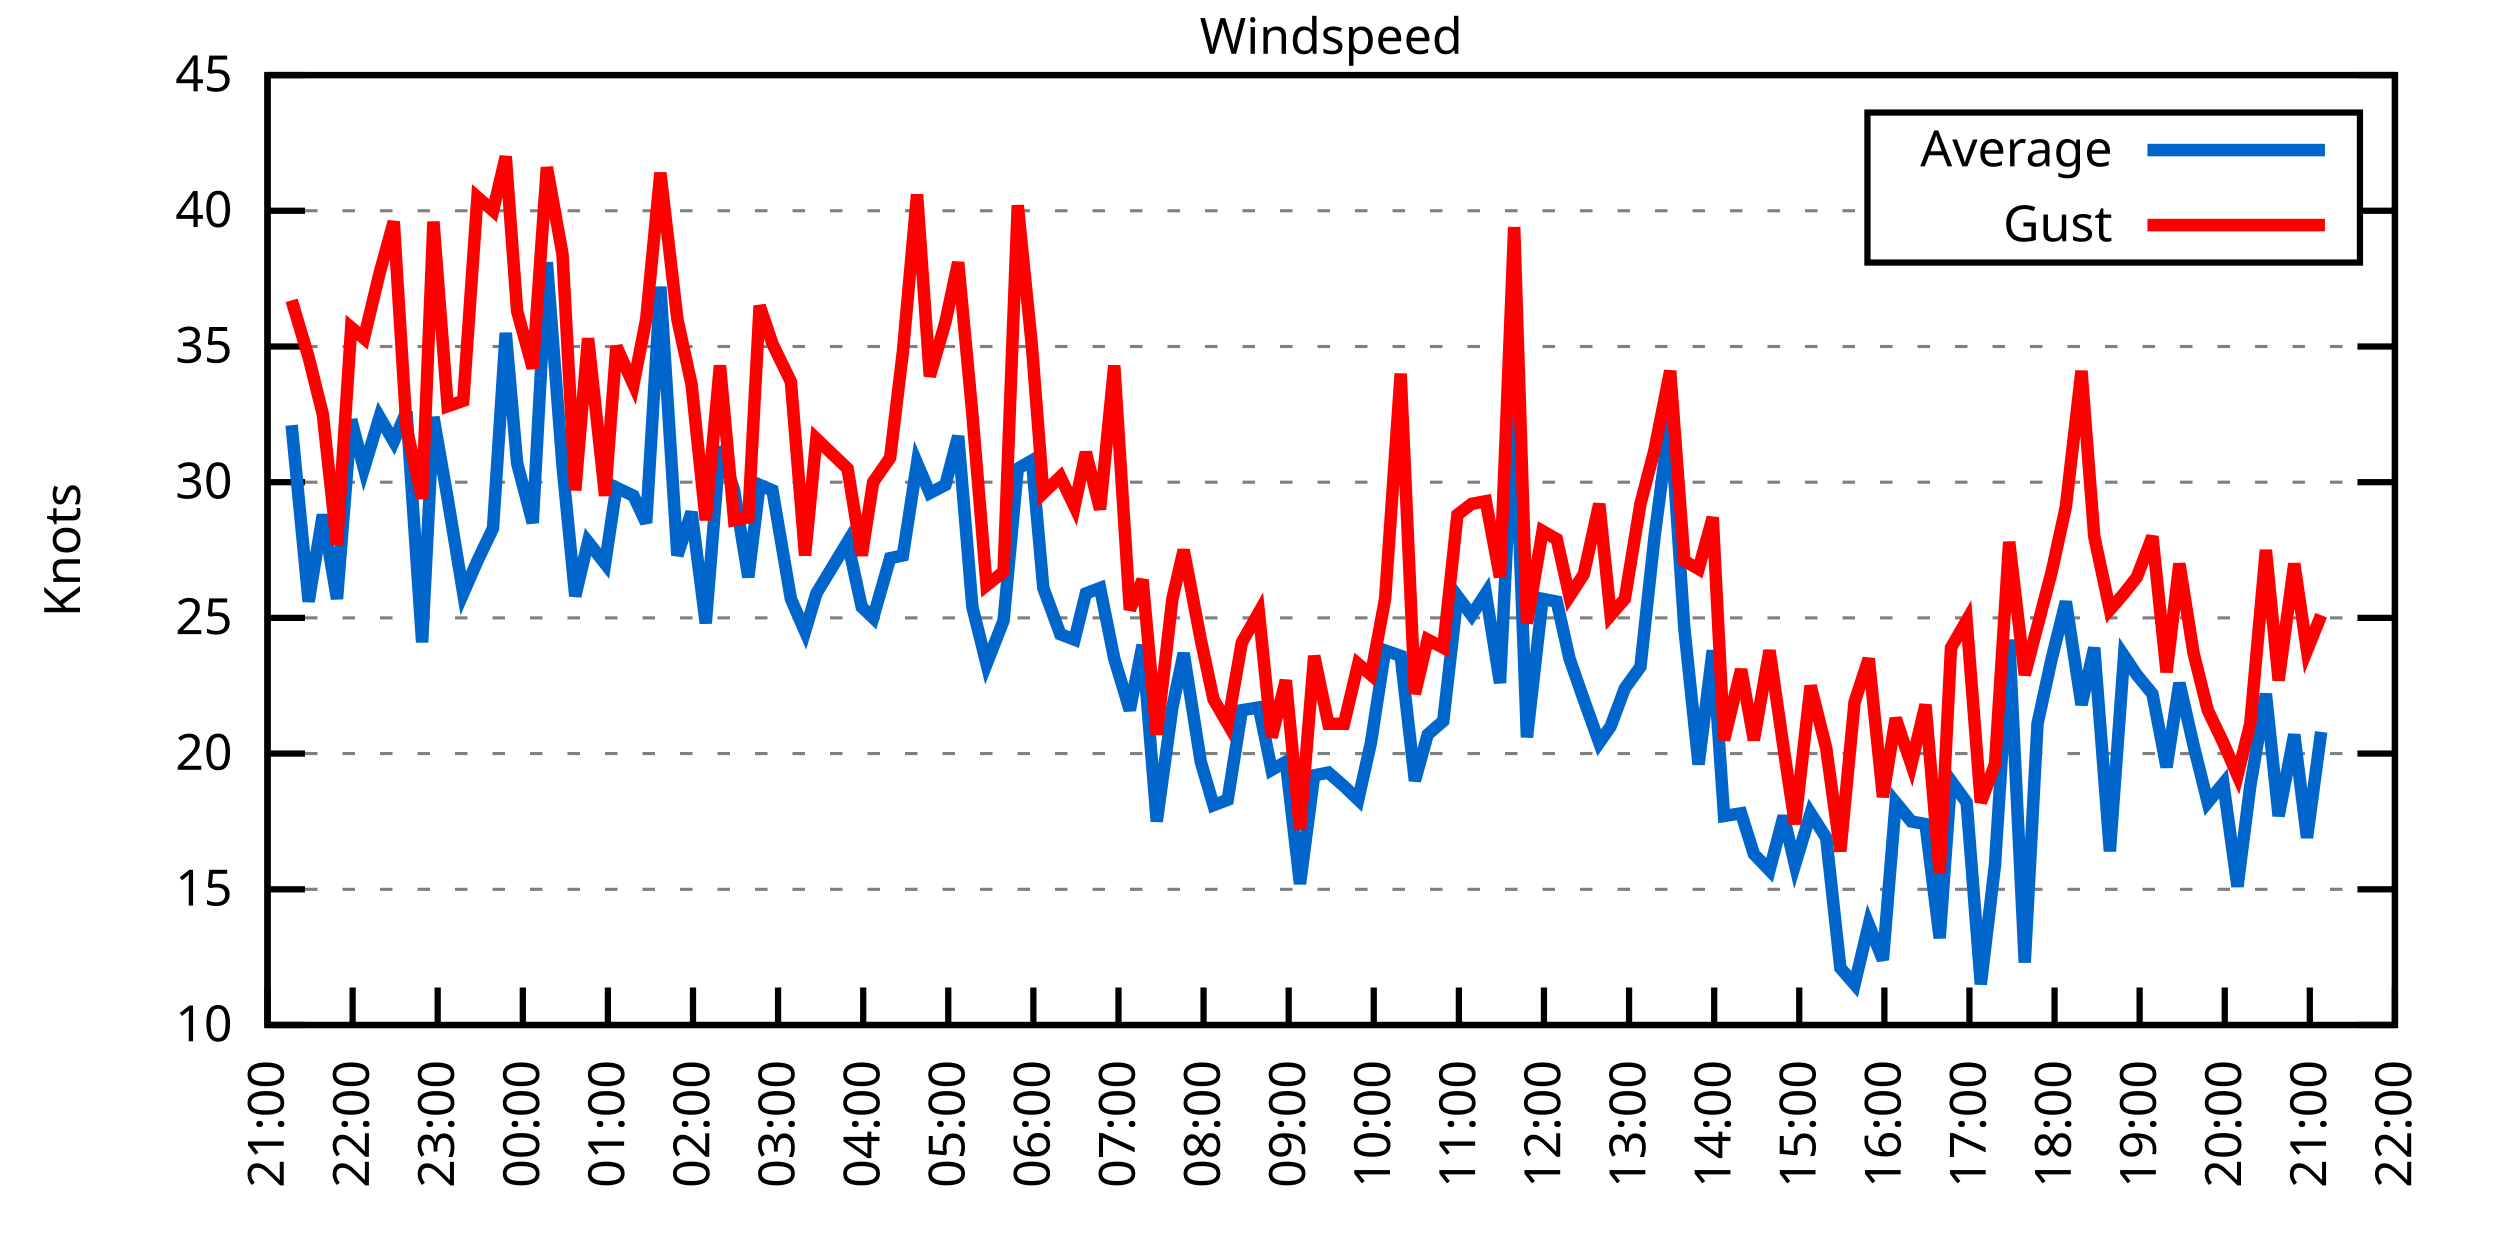
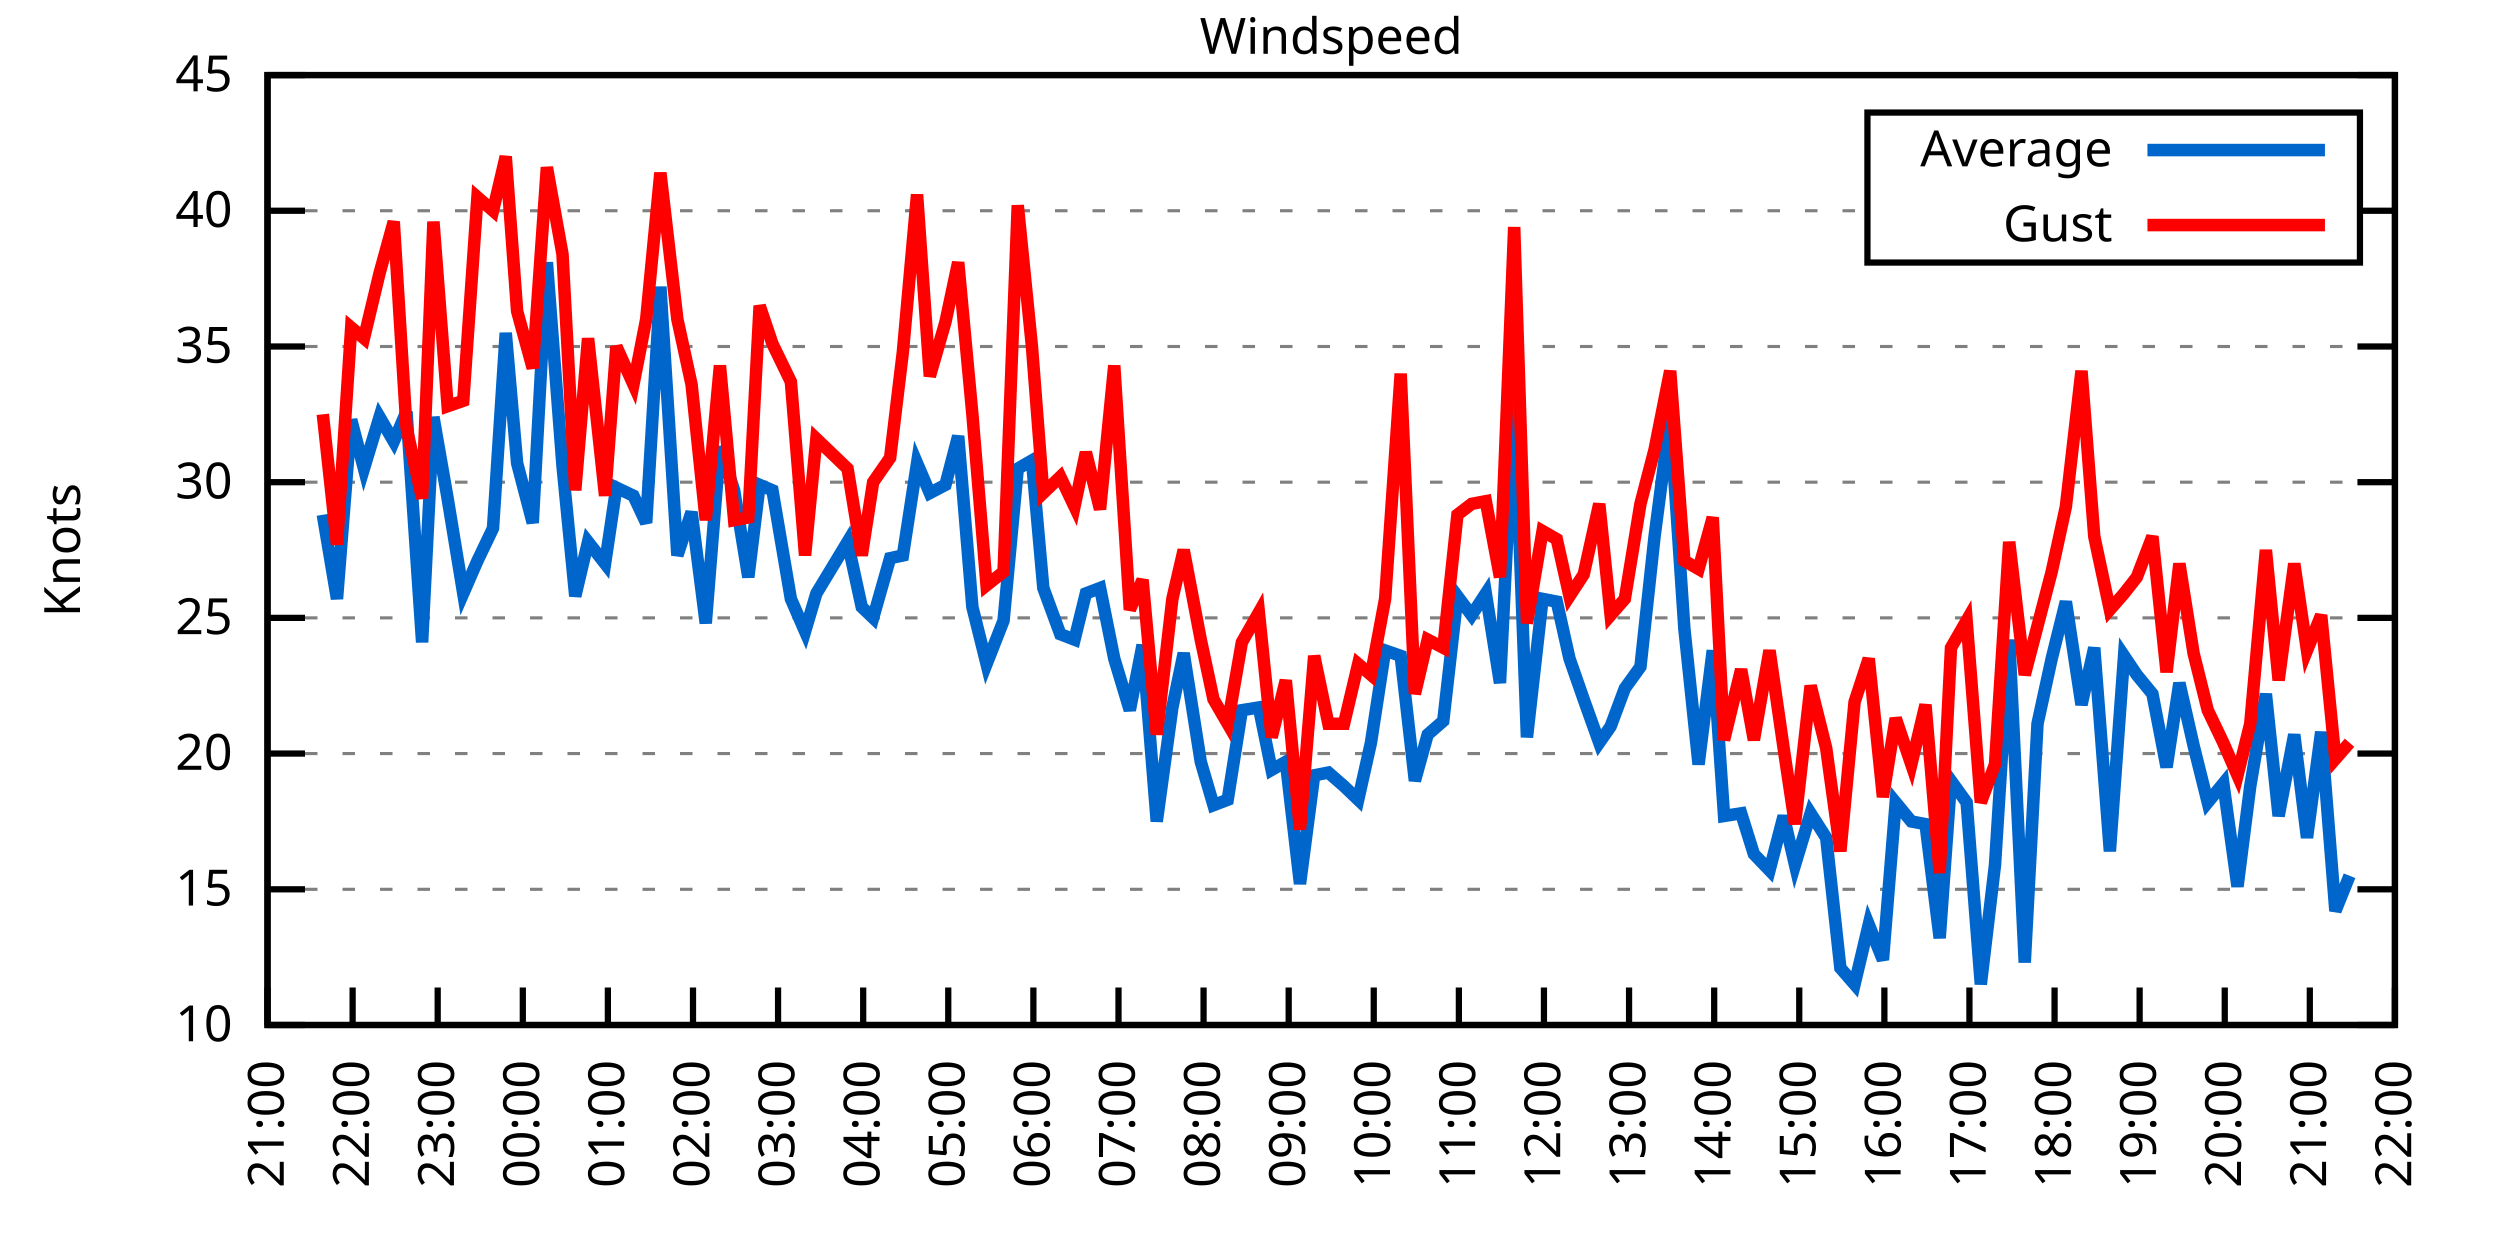
<svg xmlns="http://www.w3.org/2000/svg" xmlns:xlink="http://www.w3.org/1999/xlink" width="400" height="200" viewBox="0 0 400 200">
  <g id="gnuplot_canvas">
    <rect x="0" y="0" width="400" height="200" fill="none" />
    <defs>
      <circle id="gpDot" r="0.5" stroke-width="0.5" stroke="currentColor" />
      <path id="gpPt0" stroke-width="0.333" stroke="currentColor" d="M-1,0 h2 M0,-1 v2" />
      <path id="gpPt1" stroke-width="0.333" stroke="currentColor" d="M-1,-1 L1,1 M1,-1 L-1,1" />
      <path id="gpPt2" stroke-width="0.333" stroke="currentColor" d="M-1,0 L1,0 M0,-1 L0,1 M-1,-1 L1,1 M-1,1 L1,-1" />
      <rect id="gpPt3" stroke-width="0.333" stroke="currentColor" x="-1" y="-1" width="2" height="2" />
      <rect id="gpPt4" stroke-width="0.333" stroke="currentColor" fill="currentColor" x="-1" y="-1" width="2" height="2" />
      <circle id="gpPt5" stroke-width="0.333" stroke="currentColor" cx="0" cy="0" r="1" />
      <use xlink:href="#gpPt5" id="gpPt6" fill="currentColor" stroke="none" />
      <path id="gpPt7" stroke-width="0.333" stroke="currentColor" d="M0,-1.33 L-1.33,0.67 L1.33,0.67 z" />
      <use xlink:href="#gpPt7" id="gpPt8" fill="currentColor" stroke="none" />
      <use xlink:href="#gpPt7" id="gpPt9" stroke="currentColor" transform="rotate(180)" />
      <use xlink:href="#gpPt9" id="gpPt10" fill="currentColor" stroke="none" />
      <use xlink:href="#gpPt3" id="gpPt11" stroke="currentColor" transform="rotate(45)" />
      <use xlink:href="#gpPt11" id="gpPt12" fill="currentColor" stroke="none" />
      <path id="gpPt13" stroke-width="0.333" stroke="currentColor" d="M0,1.330 L1.265,0.411 L0.782,-1.067 L-0.782,-1.076 L-1.265,0.411 z" />
      <use xlink:href="#gpPt13" id="gpPt14" fill="currentColor" stroke="none" />
      <filter id="textbox" filterUnits="objectBoundingBox" x="0" y="0" height="1" width="1">
        <feFlood flood-color="white" flood-opacity="1" result="bgnd" />
        <feComposite in="SourceGraphic" in2="bgnd" operator="atop" />
      </filter>
      <filter id="greybox" filterUnits="objectBoundingBox" x="0" y="0" height="1" width="1">
        <feFlood flood-color="lightgrey" flood-opacity="1" result="grey" />
        <feComposite in="SourceGraphic" in2="grey" operator="atop" />
      </filter>
    </defs>
    <g fill="none" color="white" stroke="currentColor" stroke-width="1.00" stroke-linecap="butt" stroke-linejoin="miter">
</g>
    <g fill="none" color="black" stroke="currentColor" stroke-width="1.00" stroke-linecap="butt" stroke-linejoin="miter">
      <g stroke="none" shape-rendering="crispEdges">
        <polygon fill="rgb(255, 255, 255)" points="42.80,164.00 383.18,164.00 383.18,12.02 42.80,12.02 " />
      </g>
    </g>
    <g fill="none" color="black" stroke="currentColor" stroke-width="1.00" stroke-linecap="butt" stroke-linejoin="miter">
</g>
    <g fill="none" color="black" stroke="black" stroke-width="0.50" stroke-linecap="butt" stroke-linejoin="miter">
</g>
    <g fill="none" color="gray" stroke="currentColor" stroke-width="0.50" stroke-linecap="butt" stroke-linejoin="miter">
      <path stroke="gray" stroke-dasharray="2,4" class="gridline" d="M42.80,164.00 L383.19,164.00  " />
    </g>
    <g fill="none" color="gray" stroke="gray" stroke-width="1.00" stroke-linecap="butt" stroke-linejoin="miter">
</g>
    <g fill="none" color="black" stroke="currentColor" stroke-width="1.00" stroke-linecap="butt" stroke-linejoin="miter">
      <path stroke="black" d="M42.80,164.00 L48.80,164.00 M383.19,164.00 L377.19,164.00  " />
      <g transform="translate(37.20,166.60)" stroke="none" fill="black" font-family="Sans" font-size="8.00" text-anchor="end">
        <text>
          <tspan font-family="Sans"> 10</tspan>
        </text>
      </g>
    </g>
    <g fill="none" color="black" stroke="currentColor" stroke-width="1.00" stroke-linecap="butt" stroke-linejoin="miter">
</g>
    <g fill="none" color="black" stroke="black" stroke-width="0.50" stroke-linecap="butt" stroke-linejoin="miter">
</g>
    <g fill="none" color="gray" stroke="currentColor" stroke-width="0.50" stroke-linecap="butt" stroke-linejoin="miter">
      <path stroke="gray" stroke-dasharray="2,4" class="gridline" d="M42.80,142.29 L383.19,142.29  " />
    </g>
    <g fill="none" color="gray" stroke="gray" stroke-width="1.00" stroke-linecap="butt" stroke-linejoin="miter">
</g>
    <g fill="none" color="black" stroke="currentColor" stroke-width="1.00" stroke-linecap="butt" stroke-linejoin="miter">
      <path stroke="black" d="M42.80,142.29 L48.80,142.29 M383.19,142.29 L377.19,142.29  " />
      <g transform="translate(37.20,144.89)" stroke="none" fill="black" font-family="Sans" font-size="8.00" text-anchor="end">
        <text>
          <tspan font-family="Sans"> 15</tspan>
        </text>
      </g>
    </g>
    <g fill="none" color="black" stroke="currentColor" stroke-width="1.00" stroke-linecap="butt" stroke-linejoin="miter">
</g>
    <g fill="none" color="black" stroke="black" stroke-width="0.50" stroke-linecap="butt" stroke-linejoin="miter">
</g>
    <g fill="none" color="gray" stroke="currentColor" stroke-width="0.50" stroke-linecap="butt" stroke-linejoin="miter">
      <path stroke="gray" stroke-dasharray="2,4" class="gridline" d="M42.80,120.57 L383.19,120.57  " />
    </g>
    <g fill="none" color="gray" stroke="gray" stroke-width="1.00" stroke-linecap="butt" stroke-linejoin="miter">
</g>
    <g fill="none" color="black" stroke="currentColor" stroke-width="1.00" stroke-linecap="butt" stroke-linejoin="miter">
      <path stroke="black" d="M42.80,120.57 L48.80,120.57 M383.19,120.57 L377.19,120.57  " />
      <g transform="translate(37.20,123.17)" stroke="none" fill="black" font-family="Sans" font-size="8.00" text-anchor="end">
        <text>
          <tspan font-family="Sans"> 20</tspan>
        </text>
      </g>
    </g>
    <g fill="none" color="black" stroke="currentColor" stroke-width="1.00" stroke-linecap="butt" stroke-linejoin="miter">
</g>
    <g fill="none" color="black" stroke="black" stroke-width="0.50" stroke-linecap="butt" stroke-linejoin="miter">
</g>
    <g fill="none" color="gray" stroke="currentColor" stroke-width="0.50" stroke-linecap="butt" stroke-linejoin="miter">
      <path stroke="gray" stroke-dasharray="2,4" class="gridline" d="M42.80,98.86 L383.19,98.86  " />
    </g>
    <g fill="none" color="gray" stroke="gray" stroke-width="1.00" stroke-linecap="butt" stroke-linejoin="miter">
</g>
    <g fill="none" color="black" stroke="currentColor" stroke-width="1.00" stroke-linecap="butt" stroke-linejoin="miter">
      <path stroke="black" d="M42.80,98.86 L48.80,98.86 M383.19,98.86 L377.19,98.86  " />
      <g transform="translate(37.20,101.46)" stroke="none" fill="black" font-family="Sans" font-size="8.00" text-anchor="end">
        <text>
          <tspan font-family="Sans"> 25</tspan>
        </text>
      </g>
    </g>
    <g fill="none" color="black" stroke="currentColor" stroke-width="1.00" stroke-linecap="butt" stroke-linejoin="miter">
</g>
    <g fill="none" color="black" stroke="black" stroke-width="0.50" stroke-linecap="butt" stroke-linejoin="miter">
</g>
    <g fill="none" color="gray" stroke="currentColor" stroke-width="0.50" stroke-linecap="butt" stroke-linejoin="miter">
      <path stroke="gray" stroke-dasharray="2,4" class="gridline" d="M42.80,77.15 L383.19,77.15  " />
    </g>
    <g fill="none" color="gray" stroke="gray" stroke-width="1.00" stroke-linecap="butt" stroke-linejoin="miter">
</g>
    <g fill="none" color="black" stroke="currentColor" stroke-width="1.00" stroke-linecap="butt" stroke-linejoin="miter">
      <path stroke="black" d="M42.80,77.15 L48.80,77.15 M383.19,77.15 L377.19,77.15  " />
      <g transform="translate(37.20,79.75)" stroke="none" fill="black" font-family="Sans" font-size="8.00" text-anchor="end">
        <text>
          <tspan font-family="Sans"> 30</tspan>
        </text>
      </g>
    </g>
    <g fill="none" color="black" stroke="currentColor" stroke-width="1.00" stroke-linecap="butt" stroke-linejoin="miter">
</g>
    <g fill="none" color="black" stroke="black" stroke-width="0.50" stroke-linecap="butt" stroke-linejoin="miter">
</g>
    <g fill="none" color="gray" stroke="currentColor" stroke-width="0.50" stroke-linecap="butt" stroke-linejoin="miter">
      <path stroke="gray" stroke-dasharray="2,4" class="gridline" d="M42.80,55.44 L383.19,55.44  " />
    </g>
    <g fill="none" color="gray" stroke="gray" stroke-width="1.00" stroke-linecap="butt" stroke-linejoin="miter">
</g>
    <g fill="none" color="black" stroke="currentColor" stroke-width="1.00" stroke-linecap="butt" stroke-linejoin="miter">
      <path stroke="black" d="M42.80,55.44 L48.80,55.44 M383.19,55.44 L377.19,55.44  " />
      <g transform="translate(37.20,58.04)" stroke="none" fill="black" font-family="Sans" font-size="8.00" text-anchor="end">
        <text>
          <tspan font-family="Sans"> 35</tspan>
        </text>
      </g>
    </g>
    <g fill="none" color="black" stroke="currentColor" stroke-width="1.00" stroke-linecap="butt" stroke-linejoin="miter">
</g>
    <g fill="none" color="black" stroke="black" stroke-width="0.50" stroke-linecap="butt" stroke-linejoin="miter">
</g>
    <g fill="none" color="gray" stroke="currentColor" stroke-width="0.50" stroke-linecap="butt" stroke-linejoin="miter">
      <path stroke="gray" stroke-dasharray="2,4" class="gridline" d="M42.80,33.72 L298.79,33.72 M377.59,33.72 L383.19,33.72  " />
    </g>
    <g fill="none" color="gray" stroke="gray" stroke-width="1.00" stroke-linecap="butt" stroke-linejoin="miter">
</g>
    <g fill="none" color="black" stroke="currentColor" stroke-width="1.00" stroke-linecap="butt" stroke-linejoin="miter">
      <path stroke="black" d="M42.80,33.72 L48.80,33.72 M383.19,33.72 L377.19,33.72  " />
      <g transform="translate(37.20,36.32)" stroke="none" fill="black" font-family="Sans" font-size="8.00" text-anchor="end">
        <text>
          <tspan font-family="Sans"> 40</tspan>
        </text>
      </g>
    </g>
    <g fill="none" color="black" stroke="currentColor" stroke-width="1.00" stroke-linecap="butt" stroke-linejoin="miter">
</g>
    <g fill="none" color="black" stroke="black" stroke-width="0.50" stroke-linecap="butt" stroke-linejoin="miter">
</g>
    <g fill="none" color="gray" stroke="currentColor" stroke-width="0.50" stroke-linecap="butt" stroke-linejoin="miter">
      <path stroke="gray" stroke-dasharray="2,4" class="gridline" d="M42.80,12.01 L383.19,12.01  " />
    </g>
    <g fill="none" color="gray" stroke="gray" stroke-width="1.00" stroke-linecap="butt" stroke-linejoin="miter">
</g>
    <g fill="none" color="black" stroke="currentColor" stroke-width="1.00" stroke-linecap="butt" stroke-linejoin="miter">
      <path stroke="black" d="M42.80,12.01 L48.80,12.01 M383.19,12.01 L377.19,12.01  " />
      <g transform="translate(37.20,14.61)" stroke="none" fill="black" font-family="Sans" font-size="8.00" text-anchor="end">
        <text>
          <tspan font-family="Sans"> 45</tspan>
        </text>
      </g>
    </g>
    <g fill="none" color="black" stroke="currentColor" stroke-width="1.00" stroke-linecap="butt" stroke-linejoin="miter">
      <path stroke="black" d="M42.80,164.00 L42.80,158.00  " />
      <g transform="translate(45.40,169.60) rotate(270.00)" stroke="none" fill="black" font-family="Sans" font-size="8.00" text-anchor="end">
        <text>
          <tspan font-family="Sans">21:00</tspan>
        </text>
      </g>
    </g>
    <g fill="none" color="black" stroke="currentColor" stroke-width="1.00" stroke-linecap="butt" stroke-linejoin="miter">
      <path stroke="black" d="M56.42,164.00 L56.42,158.00  " />
      <g transform="translate(59.02,169.60) rotate(270.00)" stroke="none" fill="black" font-family="Sans" font-size="8.00" text-anchor="end">
        <text>
          <tspan font-family="Sans">22:00</tspan>
        </text>
      </g>
    </g>
    <g fill="none" color="black" stroke="currentColor" stroke-width="1.00" stroke-linecap="butt" stroke-linejoin="miter">
      <path stroke="black" d="M70.03,164.00 L70.03,158.00  " />
      <g transform="translate(72.63,169.60) rotate(270.00)" stroke="none" fill="black" font-family="Sans" font-size="8.00" text-anchor="end">
        <text>
          <tspan font-family="Sans">23:00</tspan>
        </text>
      </g>
    </g>
    <g fill="none" color="black" stroke="currentColor" stroke-width="1.00" stroke-linecap="butt" stroke-linejoin="miter">
      <path stroke="black" d="M83.65,164.00 L83.65,158.00  " />
      <g transform="translate(86.25,169.60) rotate(270.00)" stroke="none" fill="black" font-family="Sans" font-size="8.00" text-anchor="end">
        <text>
          <tspan font-family="Sans">00:00</tspan>
        </text>
      </g>
    </g>
    <g fill="none" color="black" stroke="currentColor" stroke-width="1.00" stroke-linecap="butt" stroke-linejoin="miter">
      <path stroke="black" d="M97.26,164.00 L97.26,158.00  " />
      <g transform="translate(99.86,169.60) rotate(270.00)" stroke="none" fill="black" font-family="Sans" font-size="8.00" text-anchor="end">
        <text>
          <tspan font-family="Sans">01:00</tspan>
        </text>
      </g>
    </g>
    <g fill="none" color="black" stroke="currentColor" stroke-width="1.00" stroke-linecap="butt" stroke-linejoin="miter">
      <path stroke="black" d="M110.88,164.00 L110.88,158.00  " />
      <g transform="translate(113.48,169.60) rotate(270.00)" stroke="none" fill="black" font-family="Sans" font-size="8.00" text-anchor="end">
        <text>
          <tspan font-family="Sans">02:00</tspan>
        </text>
      </g>
    </g>
    <g fill="none" color="black" stroke="currentColor" stroke-width="1.00" stroke-linecap="butt" stroke-linejoin="miter">
      <path stroke="black" d="M124.49,164.00 L124.49,158.00  " />
      <g transform="translate(127.09,169.60) rotate(270.00)" stroke="none" fill="black" font-family="Sans" font-size="8.00" text-anchor="end">
        <text>
          <tspan font-family="Sans">03:00</tspan>
        </text>
      </g>
    </g>
    <g fill="none" color="black" stroke="currentColor" stroke-width="1.00" stroke-linecap="butt" stroke-linejoin="miter">
      <path stroke="black" d="M138.11,164.00 L138.11,158.00  " />
      <g transform="translate(140.71,169.60) rotate(270.00)" stroke="none" fill="black" font-family="Sans" font-size="8.00" text-anchor="end">
        <text>
          <tspan font-family="Sans">04:00</tspan>
        </text>
      </g>
    </g>
    <g fill="none" color="black" stroke="currentColor" stroke-width="1.00" stroke-linecap="butt" stroke-linejoin="miter">
      <path stroke="black" d="M151.72,164.00 L151.72,158.00  " />
      <g transform="translate(154.32,169.60) rotate(270.00)" stroke="none" fill="black" font-family="Sans" font-size="8.00" text-anchor="end">
        <text>
          <tspan font-family="Sans">05:00</tspan>
        </text>
      </g>
    </g>
    <g fill="none" color="black" stroke="currentColor" stroke-width="1.00" stroke-linecap="butt" stroke-linejoin="miter">
      <path stroke="black" d="M165.34,164.00 L165.34,158.00  " />
      <g transform="translate(167.94,169.60) rotate(270.00)" stroke="none" fill="black" font-family="Sans" font-size="8.00" text-anchor="end">
        <text>
          <tspan font-family="Sans">06:00</tspan>
        </text>
      </g>
    </g>
    <g fill="none" color="black" stroke="currentColor" stroke-width="1.00" stroke-linecap="butt" stroke-linejoin="miter">
      <path stroke="black" d="M178.96,164.00 L178.96,158.00  " />
      <g transform="translate(181.56,169.60) rotate(270.00)" stroke="none" fill="black" font-family="Sans" font-size="8.00" text-anchor="end">
        <text>
          <tspan font-family="Sans">07:00</tspan>
        </text>
      </g>
    </g>
    <g fill="none" color="black" stroke="currentColor" stroke-width="1.00" stroke-linecap="butt" stroke-linejoin="miter">
      <path stroke="black" d="M192.57,164.00 L192.57,158.00  " />
      <g transform="translate(195.17,169.60) rotate(270.00)" stroke="none" fill="black" font-family="Sans" font-size="8.00" text-anchor="end">
        <text>
          <tspan font-family="Sans">08:00</tspan>
        </text>
      </g>
    </g>
    <g fill="none" color="black" stroke="currentColor" stroke-width="1.00" stroke-linecap="butt" stroke-linejoin="miter">
      <path stroke="black" d="M206.19,164.00 L206.19,158.00  " />
      <g transform="translate(208.79,169.60) rotate(270.00)" stroke="none" fill="black" font-family="Sans" font-size="8.00" text-anchor="end">
        <text>
          <tspan font-family="Sans">09:00</tspan>
        </text>
      </g>
    </g>
    <g fill="none" color="black" stroke="currentColor" stroke-width="1.00" stroke-linecap="butt" stroke-linejoin="miter">
      <path stroke="black" d="M219.80,164.00 L219.80,158.00  " />
      <g transform="translate(222.40,169.60) rotate(270.00)" stroke="none" fill="black" font-family="Sans" font-size="8.00" text-anchor="end">
        <text>
          <tspan font-family="Sans">10:00</tspan>
        </text>
      </g>
    </g>
    <g fill="none" color="black" stroke="currentColor" stroke-width="1.00" stroke-linecap="butt" stroke-linejoin="miter">
      <path stroke="black" d="M233.42,164.00 L233.42,158.00  " />
      <g transform="translate(236.02,169.60) rotate(270.00)" stroke="none" fill="black" font-family="Sans" font-size="8.00" text-anchor="end">
        <text>
          <tspan font-family="Sans">11:00</tspan>
        </text>
      </g>
    </g>
    <g fill="none" color="black" stroke="currentColor" stroke-width="1.00" stroke-linecap="butt" stroke-linejoin="miter">
      <path stroke="black" d="M247.03,164.00 L247.03,158.00  " />
      <g transform="translate(249.63,169.60) rotate(270.00)" stroke="none" fill="black" font-family="Sans" font-size="8.00" text-anchor="end">
        <text>
          <tspan font-family="Sans">12:00</tspan>
        </text>
      </g>
    </g>
    <g fill="none" color="black" stroke="currentColor" stroke-width="1.00" stroke-linecap="butt" stroke-linejoin="miter">
      <path stroke="black" d="M260.65,164.00 L260.65,158.00  " />
      <g transform="translate(263.25,169.60) rotate(270.00)" stroke="none" fill="black" font-family="Sans" font-size="8.00" text-anchor="end">
        <text>
          <tspan font-family="Sans">13:00</tspan>
        </text>
      </g>
    </g>
    <g fill="none" color="black" stroke="currentColor" stroke-width="1.00" stroke-linecap="butt" stroke-linejoin="miter">
      <path stroke="black" d="M274.27,164.00 L274.27,158.00  " />
      <g transform="translate(276.87,169.60) rotate(270.00)" stroke="none" fill="black" font-family="Sans" font-size="8.00" text-anchor="end">
        <text>
          <tspan font-family="Sans">14:00</tspan>
        </text>
      </g>
    </g>
    <g fill="none" color="black" stroke="currentColor" stroke-width="1.00" stroke-linecap="butt" stroke-linejoin="miter">
      <path stroke="black" d="M287.88,164.00 L287.88,158.00  " />
      <g transform="translate(290.48,169.60) rotate(270.00)" stroke="none" fill="black" font-family="Sans" font-size="8.00" text-anchor="end">
        <text>
          <tspan font-family="Sans">15:00</tspan>
        </text>
      </g>
    </g>
    <g fill="none" color="black" stroke="currentColor" stroke-width="1.00" stroke-linecap="butt" stroke-linejoin="miter">
      <path stroke="black" d="M301.50,164.00 L301.50,158.00  " />
      <g transform="translate(304.10,169.60) rotate(270.00)" stroke="none" fill="black" font-family="Sans" font-size="8.00" text-anchor="end">
        <text>
          <tspan font-family="Sans">16:00</tspan>
        </text>
      </g>
    </g>
    <g fill="none" color="black" stroke="currentColor" stroke-width="1.00" stroke-linecap="butt" stroke-linejoin="miter">
      <path stroke="black" d="M315.11,164.00 L315.11,158.00  " />
      <g transform="translate(317.71,169.60) rotate(270.00)" stroke="none" fill="black" font-family="Sans" font-size="8.00" text-anchor="end">
        <text>
          <tspan font-family="Sans">17:00</tspan>
        </text>
      </g>
    </g>
    <g fill="none" color="black" stroke="currentColor" stroke-width="1.00" stroke-linecap="butt" stroke-linejoin="miter">
      <path stroke="black" d="M328.73,164.00 L328.73,158.00  " />
      <g transform="translate(331.33,169.60) rotate(270.00)" stroke="none" fill="black" font-family="Sans" font-size="8.00" text-anchor="end">
        <text>
          <tspan font-family="Sans">18:00</tspan>
        </text>
      </g>
    </g>
    <g fill="none" color="black" stroke="currentColor" stroke-width="1.00" stroke-linecap="butt" stroke-linejoin="miter">
      <path stroke="black" d="M342.34,164.00 L342.34,158.00  " />
      <g transform="translate(344.94,169.60) rotate(270.00)" stroke="none" fill="black" font-family="Sans" font-size="8.00" text-anchor="end">
        <text>
          <tspan font-family="Sans">19:00</tspan>
        </text>
      </g>
    </g>
    <g fill="none" color="black" stroke="currentColor" stroke-width="1.00" stroke-linecap="butt" stroke-linejoin="miter">
      <path stroke="black" d="M355.96,164.00 L355.96,158.00  " />
      <g transform="translate(358.56,169.60) rotate(270.00)" stroke="none" fill="black" font-family="Sans" font-size="8.00" text-anchor="end">
        <text>
          <tspan font-family="Sans">20:00</tspan>
        </text>
      </g>
    </g>
    <g fill="none" color="black" stroke="currentColor" stroke-width="1.00" stroke-linecap="butt" stroke-linejoin="miter">
      <path stroke="black" d="M369.57,164.00 L369.57,158.00  " />
      <g transform="translate(372.17,169.60) rotate(270.00)" stroke="none" fill="black" font-family="Sans" font-size="8.00" text-anchor="end">
        <text>
          <tspan font-family="Sans">21:00</tspan>
        </text>
      </g>
    </g>
    <g fill="none" color="black" stroke="currentColor" stroke-width="1.00" stroke-linecap="butt" stroke-linejoin="miter">
      <path stroke="black" d="M383.19,164.00 L383.19,158.00  " />
      <g transform="translate(385.79,169.60) rotate(270.00)" stroke="none" fill="black" font-family="Sans" font-size="8.00" text-anchor="end">
        <text>
          <tspan font-family="Sans">22:00</tspan>
        </text>
      </g>
    </g>
    <g fill="none" color="black" stroke="currentColor" stroke-width="1.00" stroke-linecap="butt" stroke-linejoin="miter">
</g>
    <g fill="none" color="black" stroke="currentColor" stroke-width="1.00" stroke-linecap="butt" stroke-linejoin="miter">
      <path stroke="black" d="M42.80,12.01 L42.80,164.00 L383.19,164.00 L383.19,12.01 L42.80,12.01 Z  " />
    </g>
    <g fill="none" color="black" stroke="currentColor" stroke-width="1.00" stroke-linecap="butt" stroke-linejoin="miter">
</g>
    <g fill="none" color="black" stroke="currentColor" stroke-width="1.00" stroke-linecap="butt" stroke-linejoin="miter">
      <path stroke="black" d="M298.79,42.01 L298.79,18.01 L377.59,18.01 L377.59,42.01 L298.79,42.01 Z  " />
    </g>
    <g id="Windspeed_plot_1">
      <g fill="none" color="white" stroke="black" stroke-width="2.00" stroke-linecap="butt" stroke-linejoin="miter">
</g>
      <g fill="none" color="black" stroke="currentColor" stroke-width="2.00" stroke-linecap="butt" stroke-linejoin="miter">
        <g transform="translate(337.99,26.61)" stroke="none" fill="black" font-family="Sans" font-size="8.00" text-anchor="end">
          <text>
            <tspan font-family="Sans">Average</tspan>
          </text>
        </g>
      </g>
      <g fill="none" color="black" stroke="currentColor" stroke-width="2.00" stroke-linecap="butt" stroke-linejoin="miter">
-         <path stroke="rgb(  0, 102, 204)" d="M343.59,24.01 L371.99,24.01 M46.66,68.03 L49.38,96.26 L51.65,82.36 L53.92,95.82 L56.19,67.16 L58.23,74.98   L60.73,66.73 L63.00,70.63 L65.04,65.86 L67.54,102.77 L69.35,66.73 L71.62,79.75 L74.12,94.95 L76.39,89.74   L78.88,84.53 L80.92,53.26 L82.74,74.11 L85.24,83.66 L87.50,41.97 L90.00,74.54 L92.04,95.39 L94.09,86.70   L96.81,90.18 L98.62,78.02 L101.35,79.32 L103.39,83.66 L105.66,45.88 L108.38,88.87 L110.65,81.93 L112.92,99.73   L115.19,71.50 L117.46,78.45 L119.73,92.35 L121.54,77.58 L123.59,78.45 L126.54,95.82 L128.81,101.03 L130.62,94.95   L135.61,86.70 L137.88,97.12 L139.70,98.86 L142.42,89.31 L144.46,88.87 L146.73,74.11 L148.77,78.89 L151.27,77.58   L153.31,69.77 L155.58,97.12 L157.85,106.24 L160.57,99.30 L162.84,74.98 L165.11,73.67 L166.93,94.08 L169.65,101.47   L171.92,102.34 L173.74,94.95 L176.01,94.08 L178.28,105.38 L180.77,113.63 L182.81,103.20 L185.08,131.43 L187.58,113.19   L189.39,104.51 L192.12,121.88 L194.16,128.83 L196.43,127.96 L198.70,113.63 L201.42,113.19 L203.46,123.18 L205.73,121.88   L208.00,141.42 L210.27,124.05 L212.54,123.61 L215.04,125.79 L217.31,127.96 L219.35,118.84 L221.62,104.07 L224.11,104.94   L226.38,124.92 L228.43,117.53 L230.92,115.36 L233.19,95.39 L235.46,98.43 L237.73,94.95 L240.00,109.28 L242.27,63.69   L244.31,117.97 L246.81,95.82 L249.08,96.26 L251.12,105.38 L253.39,111.89 L255.88,118.84 L257.70,116.23 L259.97,110.15   L262.47,106.68 L264.73,85.83 L267.23,66.73 L269.50,100.60 L271.77,122.31 L274.04,104.07 L275.85,130.56 L278.58,130.13   L280.62,136.64 L283.12,139.25 L285.38,130.56 L287.20,138.38 L289.70,130.13 L292.19,134.04 L294.46,154.88 L296.73,157.49   L299.00,147.93 L301.27,153.58 L303.31,128.39 L305.81,131.43 L308.08,131.86 L310.35,150.10 L312.16,124.92 L314.66,128.39   L316.93,157.49 L319.20,138.38 L321.47,102.34 L323.96,154.01 L326.00,115.80 L328.27,105.38 L330.54,96.26 L333.04,112.76   L335.08,103.64 L337.58,136.21 L339.85,104.94 L341.89,107.98 L344.39,111.02 L346.65,122.75 L348.70,109.28 L350.97,119.27   L353.24,128.39 L355.73,125.35 L358.00,141.85 L360.04,125.79 L362.54,111.02 L364.58,130.56 L367.08,117.53 L369.12,134.04   L371.39,117.10  " />
+         <path stroke="rgb(  0, 102, 204)" d="M343.59,24.01 L371.99,24.01 M51.65,82.36 L53.92,95.82 L56.19,67.16 L58.23,74.98 L60.73,66.73 L63.00,70.63   L65.04,65.86 L67.54,102.77 L69.35,66.73 L71.62,79.75 L74.12,94.95 L76.39,89.74 L78.88,84.53 L80.92,53.26   L82.74,74.11 L85.24,83.66 L87.50,41.97 L90.00,74.54 L92.04,95.39 L94.09,86.70 L96.81,90.18 L98.62,78.02   L101.35,79.32 L103.39,83.66 L105.66,45.88 L108.38,88.87 L110.65,81.93 L112.92,99.73 L115.19,71.50 L117.46,78.45   L119.73,92.35 L121.54,77.58 L123.59,78.45 L126.54,95.82 L128.81,101.03 L130.62,94.95 L135.61,86.70 L137.88,97.12   L139.70,98.86 L142.42,89.31 L144.46,88.87 L146.73,74.11 L148.77,78.89 L151.27,77.58 L153.31,69.77 L155.58,97.12   L157.85,106.24 L160.57,99.30 L162.84,74.98 L165.11,73.67 L166.93,94.08 L169.65,101.47 L171.92,102.34 L173.74,94.95   L176.01,94.08 L178.28,105.38 L180.77,113.63 L182.81,103.20 L185.08,131.43 L187.58,113.19 L189.39,104.51 L192.12,121.88   L194.16,128.83 L196.43,127.96 L198.70,113.63 L201.42,113.19 L203.46,123.18 L205.73,121.88 L208.00,141.42 L210.27,124.05   L212.54,123.61 L215.04,125.79 L217.31,127.96 L219.35,118.84 L221.62,104.07 L224.11,104.94 L226.38,124.92 L228.43,117.53   L230.92,115.36 L233.19,95.39 L235.46,98.43 L237.73,94.95 L240.00,109.28 L242.27,63.69 L244.31,117.97 L246.81,95.82   L249.08,96.26 L251.12,105.38 L253.39,111.89 L255.88,118.84 L257.70,116.23 L259.97,110.15 L262.47,106.68 L264.73,85.83   L267.23,66.73 L269.50,100.60 L271.77,122.31 L274.04,104.07 L275.85,130.56 L278.58,130.13 L280.62,136.64 L283.12,139.25   L285.38,130.56 L287.20,138.38 L289.70,130.13 L292.19,134.04 L294.46,154.88 L296.73,157.49 L299.00,147.93 L301.27,153.58   L303.31,128.39 L305.81,131.43 L308.08,131.86 L310.35,150.10 L312.16,124.92 L314.66,128.39 L316.93,157.49 L319.20,138.38   L321.47,102.34 L323.96,154.01 L326.00,115.80 L328.27,105.38 L330.54,96.26 L333.04,112.76 L335.08,103.64 L337.58,136.21   L339.85,104.94 L341.89,107.98 L344.39,111.02 L346.65,122.75 L348.70,109.28 L350.97,119.27 L353.24,128.39 L355.73,125.35   L358.00,141.85 L360.04,125.79 L362.54,111.02 L364.58,130.56 L367.08,117.53 L369.12,134.04 L371.39,117.10 L373.66,145.76   L375.93,140.12  " />
      </g>
    </g>
    <g id="Windspeed_plot_2">
      <g fill="none" color="black" stroke="currentColor" stroke-width="2.00" stroke-linecap="butt" stroke-linejoin="miter">
        <g transform="translate(337.99,38.61)" stroke="none" fill="black" font-family="Sans" font-size="8.00" text-anchor="end">
          <text>
            <tspan font-family="Sans">Gust</tspan>
          </text>
        </g>
      </g>
      <g fill="none" color="black" stroke="currentColor" stroke-width="2.00" stroke-linecap="butt" stroke-linejoin="miter">
-         <path stroke="rgb(255,   0,   0)" d="M343.59,36.01 L371.99,36.01 M46.66,48.05 L49.38,57.17 L51.65,66.29 L53.92,87.14 L56.19,52.40 L58.23,54.13   L60.73,43.71 L63.00,35.46 L65.04,68.46 L67.54,79.75 L69.35,35.46 L71.62,64.99 L74.12,64.12 L76.39,31.55   L78.88,33.72 L80.92,25.04 L82.74,49.79 L85.24,58.91 L87.50,26.77 L90.00,40.67 L92.04,78.45 L94.09,54.13   L96.81,79.32 L98.62,55.44 L101.35,61.52 L103.39,51.09 L105.66,27.64 L108.38,51.09 L110.65,61.52 L112.92,83.23   L115.19,58.48 L117.46,83.23 L119.73,82.79 L121.54,48.92 L123.59,55.00 L126.54,61.08 L128.81,88.87 L130.62,70.20   L135.61,74.98 L137.88,88.87 L139.70,77.15 L142.42,73.24 L144.46,56.30 L146.73,31.12 L148.77,60.21 L151.27,51.53   L153.31,41.97 L155.58,66.29 L157.85,93.65 L160.57,91.48 L162.84,32.85 L165.11,55.44 L166.93,78.89 L169.65,76.28   L171.92,81.06 L173.74,72.37 L176.01,81.49 L178.28,58.48 L180.77,97.56 L182.81,92.78 L185.08,117.53 L187.58,95.82   L189.39,88.00 L192.12,102.34 L194.16,111.89 L196.43,115.80 L198.70,102.77 L201.42,97.99 L203.46,117.97 L205.73,108.85   L208.00,132.73 L210.27,104.94 L212.54,115.80 L215.04,115.80 L217.31,106.24 L219.35,107.98 L221.62,95.82 L224.11,59.78   L226.38,111.02 L228.43,102.34 L230.92,103.64 L233.19,82.36 L235.46,80.62 L237.73,80.19 L240.00,92.35 L242.27,36.33   L244.31,99.73 L246.81,84.97 L249.08,86.27 L251.12,95.39 L253.39,91.91 L255.88,80.62 L257.70,98.43 L259.97,95.82   L262.47,80.62 L264.73,71.94 L267.23,59.34 L269.50,89.74 L271.77,91.04 L274.04,82.79 L275.85,118.40 L278.58,107.11   L280.62,118.40 L283.12,104.07 L285.38,119.71 L287.20,131.86 L289.70,109.72 L292.19,119.71 L294.46,136.21 L296.73,112.32   L299.00,105.38 L301.27,127.52 L303.31,114.93 L305.81,122.31 L308.08,112.76 L310.35,139.68 L312.16,103.64 L314.66,99.30   L316.93,128.39 L319.20,122.31 L321.47,86.70 L323.96,107.98 L326.00,100.16 L328.27,91.48 L330.54,81.06 L333.04,59.34   L335.08,85.83 L337.58,97.56 L339.85,94.95 L341.89,92.35 L344.39,85.83 L346.65,107.55 L348.70,90.18 L350.97,104.51   L353.24,113.63 L355.73,118.84 L358.00,124.05 L360.04,115.80 L362.54,88.00 L364.58,108.85 L367.08,90.18 L369.12,104.07   L371.39,98.43  " />
+         <path stroke="rgb(255,   0,   0)" d="M343.59,36.01 L371.99,36.01 M51.65,66.29 L53.92,87.14 L56.19,52.40 L58.23,54.13 L60.73,43.71 L63.00,35.46   L65.04,68.46 L67.54,79.75 L69.35,35.46 L71.62,64.99 L74.12,64.12 L76.39,31.55 L78.88,33.72 L80.92,25.04   L82.74,49.79 L85.24,58.91 L87.50,26.77 L90.00,40.67 L92.04,78.45 L94.09,54.13 L96.81,79.32 L98.62,55.44   L101.35,61.52 L103.39,51.09 L105.66,27.64 L108.38,51.09 L110.65,61.52 L112.92,83.23 L115.19,58.48 L117.46,83.23   L119.73,82.79 L121.54,48.92 L123.59,55.00 L126.54,61.08 L128.81,88.87 L130.62,70.20 L135.61,74.98 L137.88,88.87   L139.70,77.15 L142.42,73.24 L144.46,56.30 L146.73,31.12 L148.77,60.21 L151.27,51.53 L153.31,41.97 L155.58,66.29   L157.85,93.65 L160.57,91.48 L162.84,32.85 L165.11,55.44 L166.93,78.89 L169.65,76.28 L171.92,81.06 L173.74,72.37   L176.01,81.49 L178.28,58.48 L180.77,97.56 L182.81,92.78 L185.08,117.53 L187.58,95.82 L189.39,88.00 L192.12,102.34   L194.16,111.89 L196.43,115.80 L198.70,102.77 L201.42,97.99 L203.46,117.97 L205.73,108.85 L208.00,132.73 L210.27,104.94   L212.54,115.80 L215.04,115.80 L217.31,106.24 L219.35,107.98 L221.62,95.82 L224.11,59.78 L226.38,111.02 L228.43,102.34   L230.92,103.64 L233.19,82.36 L235.46,80.62 L237.73,80.19 L240.00,92.35 L242.27,36.33 L244.31,99.73 L246.81,84.97   L249.08,86.27 L251.12,95.39 L253.39,91.91 L255.88,80.62 L257.70,98.43 L259.97,95.82 L262.47,80.62 L264.73,71.94   L267.23,59.34 L269.50,89.74 L271.77,91.04 L274.04,82.79 L275.85,118.40 L278.58,107.11 L280.62,118.40 L283.12,104.07   L285.38,119.71 L287.20,131.86 L289.70,109.72 L292.19,119.71 L294.46,136.21 L296.73,112.32 L299.00,105.38 L301.27,127.52   L303.31,114.93 L305.81,122.31 L308.08,112.76 L310.35,139.68 L312.16,103.64 L314.66,99.30 L316.93,128.39 L319.20,122.31   L321.47,86.70 L323.96,107.98 L326.00,100.16 L328.27,91.48 L330.54,81.06 L333.04,59.34 L335.08,85.83 L337.58,97.56   L339.85,94.95 L341.89,92.35 L344.39,85.83 L346.65,107.55 L348.70,90.18 L350.97,104.51 L353.24,113.63 L355.73,118.84   L358.00,124.05 L360.04,115.80 L362.54,88.00 L364.58,108.85 L367.08,90.18 L369.12,104.07 L371.39,98.43 L373.66,121.44   L375.93,118.84  " />
      </g>
    </g>
    <g fill="none" color="black" stroke="currentColor" stroke-width="2.00" stroke-linecap="butt" stroke-linejoin="miter">
</g>
    <g fill="none" color="black" stroke="black" stroke-width="1.00" stroke-linecap="butt" stroke-linejoin="miter">
</g>
    <g fill="none" color="black" stroke="currentColor" stroke-width="1.00" stroke-linecap="butt" stroke-linejoin="miter">
      <path stroke="black" d="M42.80,12.01 L42.80,164.00 L383.19,164.00 L383.19,12.01 L42.80,12.01 Z  " />
      <g transform="translate(12.80,88.01) rotate(270.00)" stroke="none" fill="black" font-family="Sans" font-size="8.00" text-anchor="middle">
        <text>
          <tspan font-family="Sans">Knots</tspan>
        </text>
      </g>
    </g>
    <g fill="none" color="black" stroke="currentColor" stroke-width="1.00" stroke-linecap="butt" stroke-linejoin="miter">
</g>
    <g fill="none" color="black" stroke="currentColor" stroke-width="1.00" stroke-linecap="butt" stroke-linejoin="miter">
      <g transform="translate(212.99,8.61)" stroke="none" fill="black" font-family="Sans" font-size="8.00" text-anchor="middle">
        <text>
          <tspan font-family="Sans">Windspeed</tspan>
        </text>
      </g>
    </g>
    <g fill="none" color="black" stroke="currentColor" stroke-width="1.00" stroke-linecap="butt" stroke-linejoin="miter">
</g>
  </g>
</svg>
